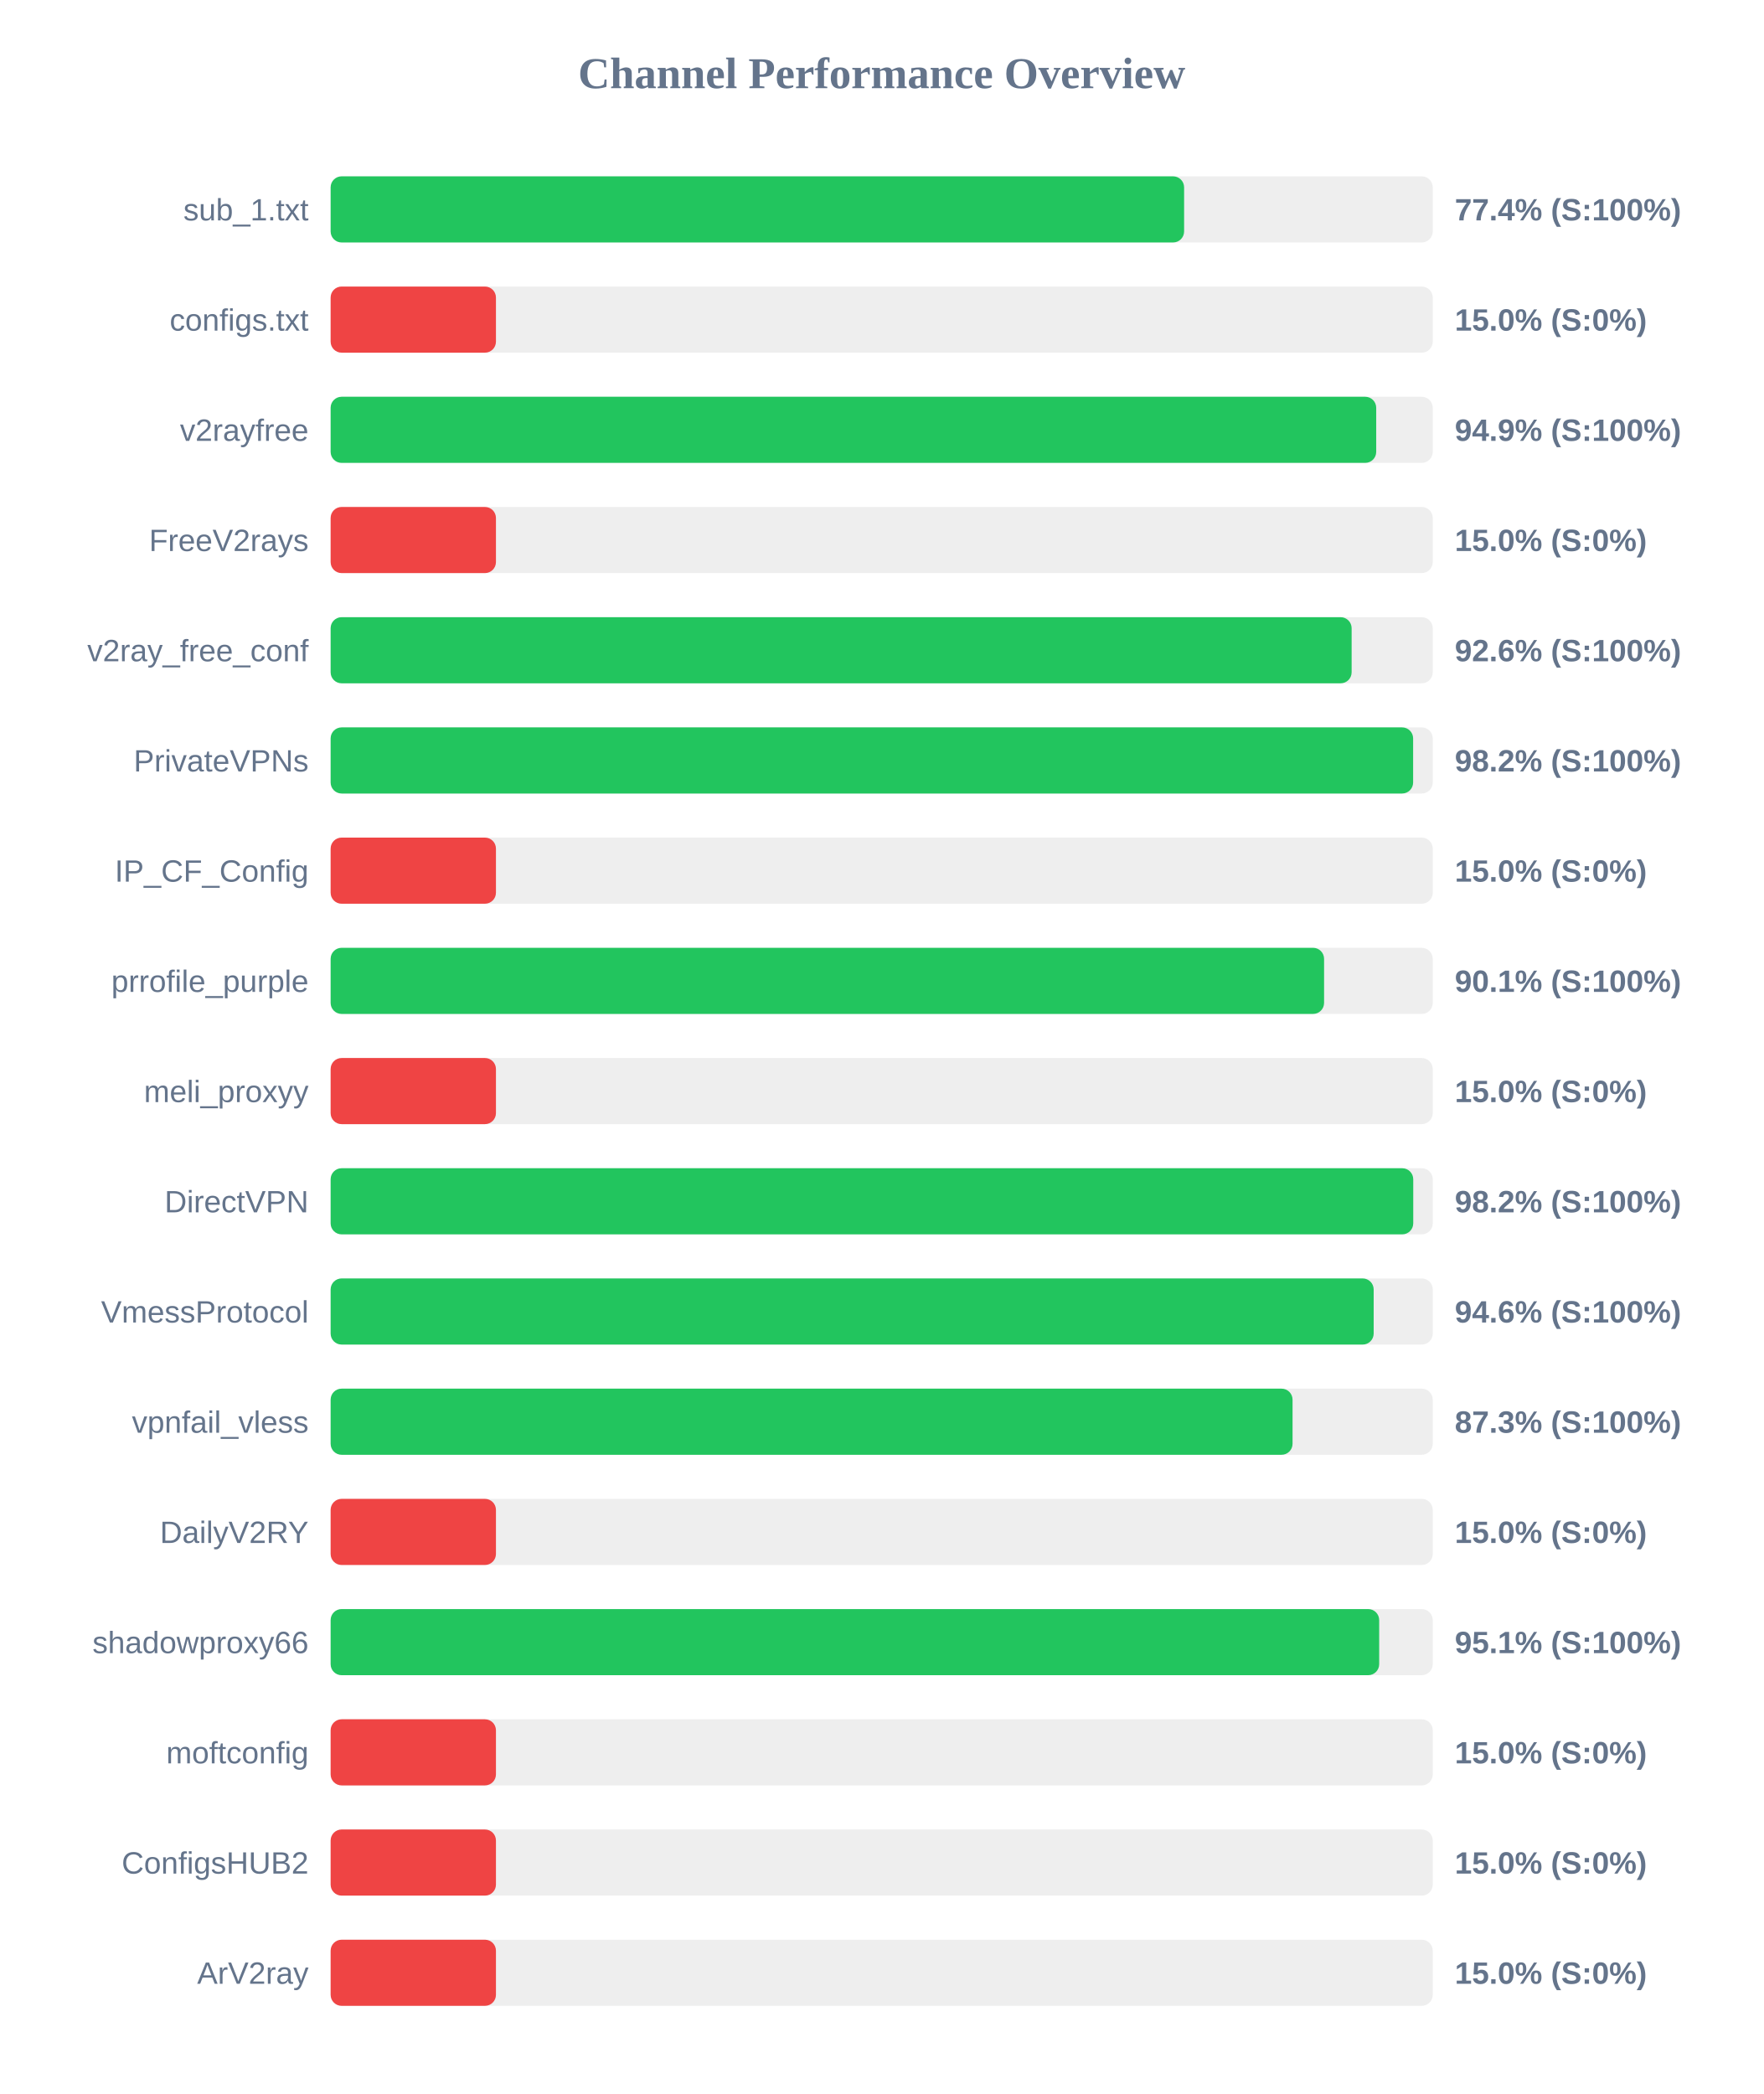
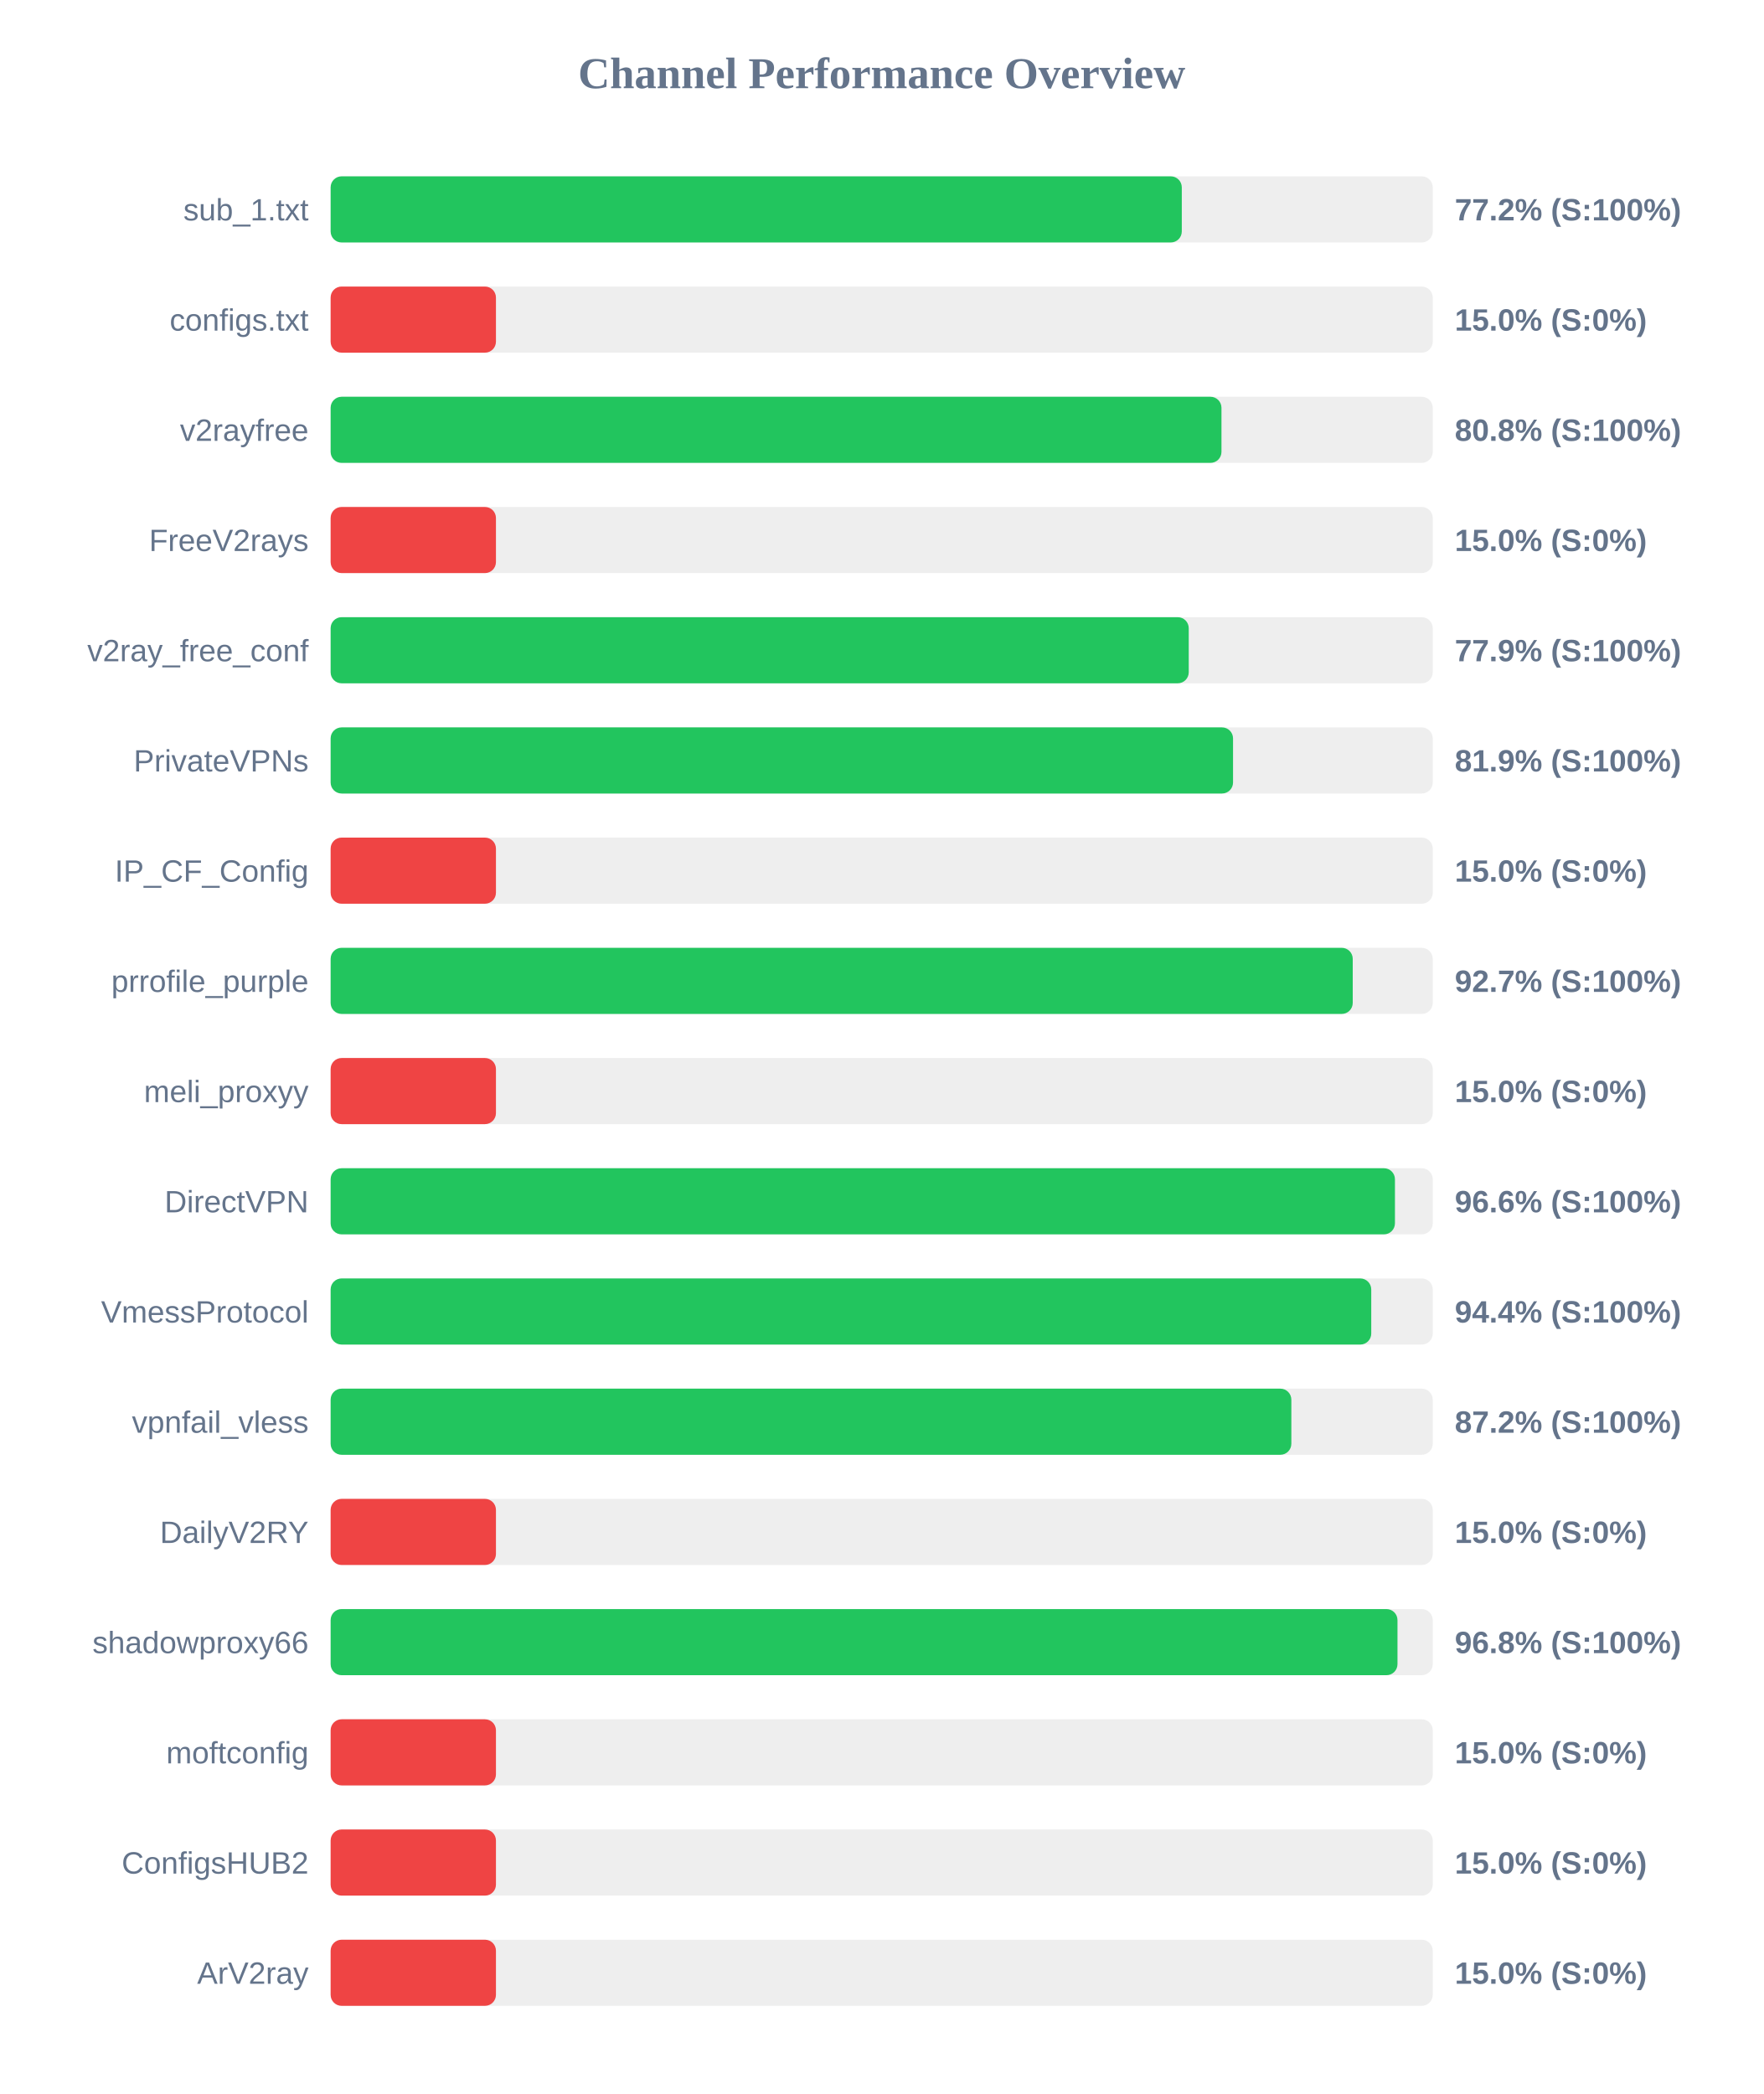
<svg xmlns="http://www.w3.org/2000/svg" width="800" height="950" version="1.1">
  <style>
        .row { font: 14px Arial; fill: #64748b; }
        .score { font: bold 14px Arial; fill: #64748b; }
    </style>
  <text x="400" y="40" text-anchor="middle" font-size="20px" font-weight="bold" fill="#64748b">Channel Performance Overview</text>
  <rect x="150" y="80" width="500" height="30" fill="#eee" rx="5" />
-   <rect x="150" y="80" width="387.2" height="30" fill="#22c55e" rx="5" />
+   <rect x="150" y="80" width="386.15" height="30" fill="#22c55e" rx="5" />
  <text x="140" y="100" text-anchor="end" class="row">sub_1.txt</text>
-   <text x="660" y="100" text-anchor="start" class="score">77.4% (S:100%)</text>
+   <text x="660" y="100" text-anchor="start" class="score">77.2% (S:100%)</text>
  <rect x="150" y="130" width="500" height="30" fill="#eee" rx="5" />
  <rect x="150" y="130" width="75.0" height="30" fill="#ef4444" rx="5" />
  <text x="140" y="150" text-anchor="end" class="row">configs.txt</text>
  <text x="660" y="150" text-anchor="start" class="score">15.0% (S:0%)</text>
  <rect x="150" y="180" width="500" height="30" fill="#eee" rx="5" />
-   <rect x="150" y="180" width="474.35" height="30" fill="#22c55e" rx="5" />
+   <rect x="150" y="180" width="404.15" height="30" fill="#22c55e" rx="5" />
  <text x="140" y="200" text-anchor="end" class="row">v2rayfree</text>
-   <text x="660" y="200" text-anchor="start" class="score">94.9% (S:100%)</text>
+   <text x="660" y="200" text-anchor="start" class="score">80.8% (S:100%)</text>
  <rect x="150" y="230" width="500" height="30" fill="#eee" rx="5" />
  <rect x="150" y="230" width="75.0" height="30" fill="#ef4444" rx="5" />
  <text x="140" y="250" text-anchor="end" class="row">FreeV2rays</text>
  <text x="660" y="250" text-anchor="start" class="score">15.0% (S:0%)</text>
  <rect x="150" y="280" width="500" height="30" fill="#eee" rx="5" />
-   <rect x="150" y="280" width="463.2" height="30" fill="#22c55e" rx="5" />
+   <rect x="150" y="280" width="389.3" height="30" fill="#22c55e" rx="5" />
  <text x="140" y="300" text-anchor="end" class="row">v2ray_free_conf</text>
-   <text x="660" y="300" text-anchor="start" class="score">92.6% (S:100%)</text>
+   <text x="660" y="300" text-anchor="start" class="score">77.9% (S:100%)</text>
  <rect x="150" y="330" width="500" height="30" fill="#eee" rx="5" />
-   <rect x="150" y="330" width="491.1" height="30" fill="#22c55e" rx="5" />
+   <rect x="150" y="330" width="409.4" height="30" fill="#22c55e" rx="5" />
  <text x="140" y="350" text-anchor="end" class="row">PrivateVPNs</text>
-   <text x="660" y="350" text-anchor="start" class="score">98.2% (S:100%)</text>
+   <text x="660" y="350" text-anchor="start" class="score">81.9% (S:100%)</text>
  <rect x="150" y="380" width="500" height="30" fill="#eee" rx="5" />
  <rect x="150" y="380" width="75.0" height="30" fill="#ef4444" rx="5" />
  <text x="140" y="400" text-anchor="end" class="row">IP_CF_Config</text>
  <text x="660" y="400" text-anchor="start" class="score">15.0% (S:0%)</text>
  <rect x="150" y="430" width="500" height="30" fill="#eee" rx="5" />
-   <rect x="150" y="430" width="450.7" height="30" fill="#22c55e" rx="5" />
+   <rect x="150" y="430" width="463.7" height="30" fill="#22c55e" rx="5" />
  <text x="140" y="450" text-anchor="end" class="row">prrofile_purple</text>
-   <text x="660" y="450" text-anchor="start" class="score">90.1% (S:100%)</text>
+   <text x="660" y="450" text-anchor="start" class="score">92.7% (S:100%)</text>
  <rect x="150" y="480" width="500" height="30" fill="#eee" rx="5" />
  <rect x="150" y="480" width="75.0" height="30" fill="#ef4444" rx="5" />
  <text x="140" y="500" text-anchor="end" class="row">meli_proxyy</text>
  <text x="660" y="500" text-anchor="start" class="score">15.0% (S:0%)</text>
  <rect x="150" y="530" width="500" height="30" fill="#eee" rx="5" />
-   <rect x="150" y="530" width="491.15" height="30" fill="#22c55e" rx="5" />
+   <rect x="150" y="530" width="482.85" height="30" fill="#22c55e" rx="5" />
  <text x="140" y="550" text-anchor="end" class="row">DirectVPN</text>
-   <text x="660" y="550" text-anchor="start" class="score">98.2% (S:100%)</text>
+   <text x="660" y="550" text-anchor="start" class="score">96.6% (S:100%)</text>
  <rect x="150" y="580" width="500" height="30" fill="#eee" rx="5" />
-   <rect x="150" y="580" width="473.2" height="30" fill="#22c55e" rx="5" />
+   <rect x="150" y="580" width="472.1" height="30" fill="#22c55e" rx="5" />
  <text x="140" y="600" text-anchor="end" class="row">VmessProtocol</text>
-   <text x="660" y="600" text-anchor="start" class="score">94.6% (S:100%)</text>
+   <text x="660" y="600" text-anchor="start" class="score">94.4% (S:100%)</text>
  <rect x="150" y="630" width="500" height="30" fill="#eee" rx="5" />
-   <rect x="150" y="630" width="436.4" height="30" fill="#22c55e" rx="5" />
+   <rect x="150" y="630" width="435.85" height="30" fill="#22c55e" rx="5" />
  <text x="140" y="650" text-anchor="end" class="row">vpnfail_vless</text>
-   <text x="660" y="650" text-anchor="start" class="score">87.3% (S:100%)</text>
+   <text x="660" y="650" text-anchor="start" class="score">87.2% (S:100%)</text>
  <rect x="150" y="680" width="500" height="30" fill="#eee" rx="5" />
  <rect x="150" y="680" width="75.0" height="30" fill="#ef4444" rx="5" />
  <text x="140" y="700" text-anchor="end" class="row">DailyV2RY</text>
  <text x="660" y="700" text-anchor="start" class="score">15.0% (S:0%)</text>
  <rect x="150" y="730" width="500" height="30" fill="#eee" rx="5" />
-   <rect x="150" y="730" width="475.7" height="30" fill="#22c55e" rx="5" />
+   <rect x="150" y="730" width="484.0" height="30" fill="#22c55e" rx="5" />
  <text x="140" y="750" text-anchor="end" class="row">shadowproxy66</text>
-   <text x="660" y="750" text-anchor="start" class="score">95.1% (S:100%)</text>
+   <text x="660" y="750" text-anchor="start" class="score">96.8% (S:100%)</text>
  <rect x="150" y="780" width="500" height="30" fill="#eee" rx="5" />
  <rect x="150" y="780" width="75.0" height="30" fill="#ef4444" rx="5" />
  <text x="140" y="800" text-anchor="end" class="row">moftconfig</text>
  <text x="660" y="800" text-anchor="start" class="score">15.0% (S:0%)</text>
  <rect x="150" y="830" width="500" height="30" fill="#eee" rx="5" />
  <rect x="150" y="830" width="75.0" height="30" fill="#ef4444" rx="5" />
  <text x="140" y="850" text-anchor="end" class="row">ConfigsHUB2</text>
  <text x="660" y="850" text-anchor="start" class="score">15.0% (S:0%)</text>
  <rect x="150" y="880" width="500" height="30" fill="#eee" rx="5" />
  <rect x="150" y="880" width="75.0" height="30" fill="#ef4444" rx="5" />
  <text x="140" y="900" text-anchor="end" class="row">ArV2ray</text>
  <text x="660" y="900" text-anchor="start" class="score">15.0% (S:0%)</text>
</svg>
